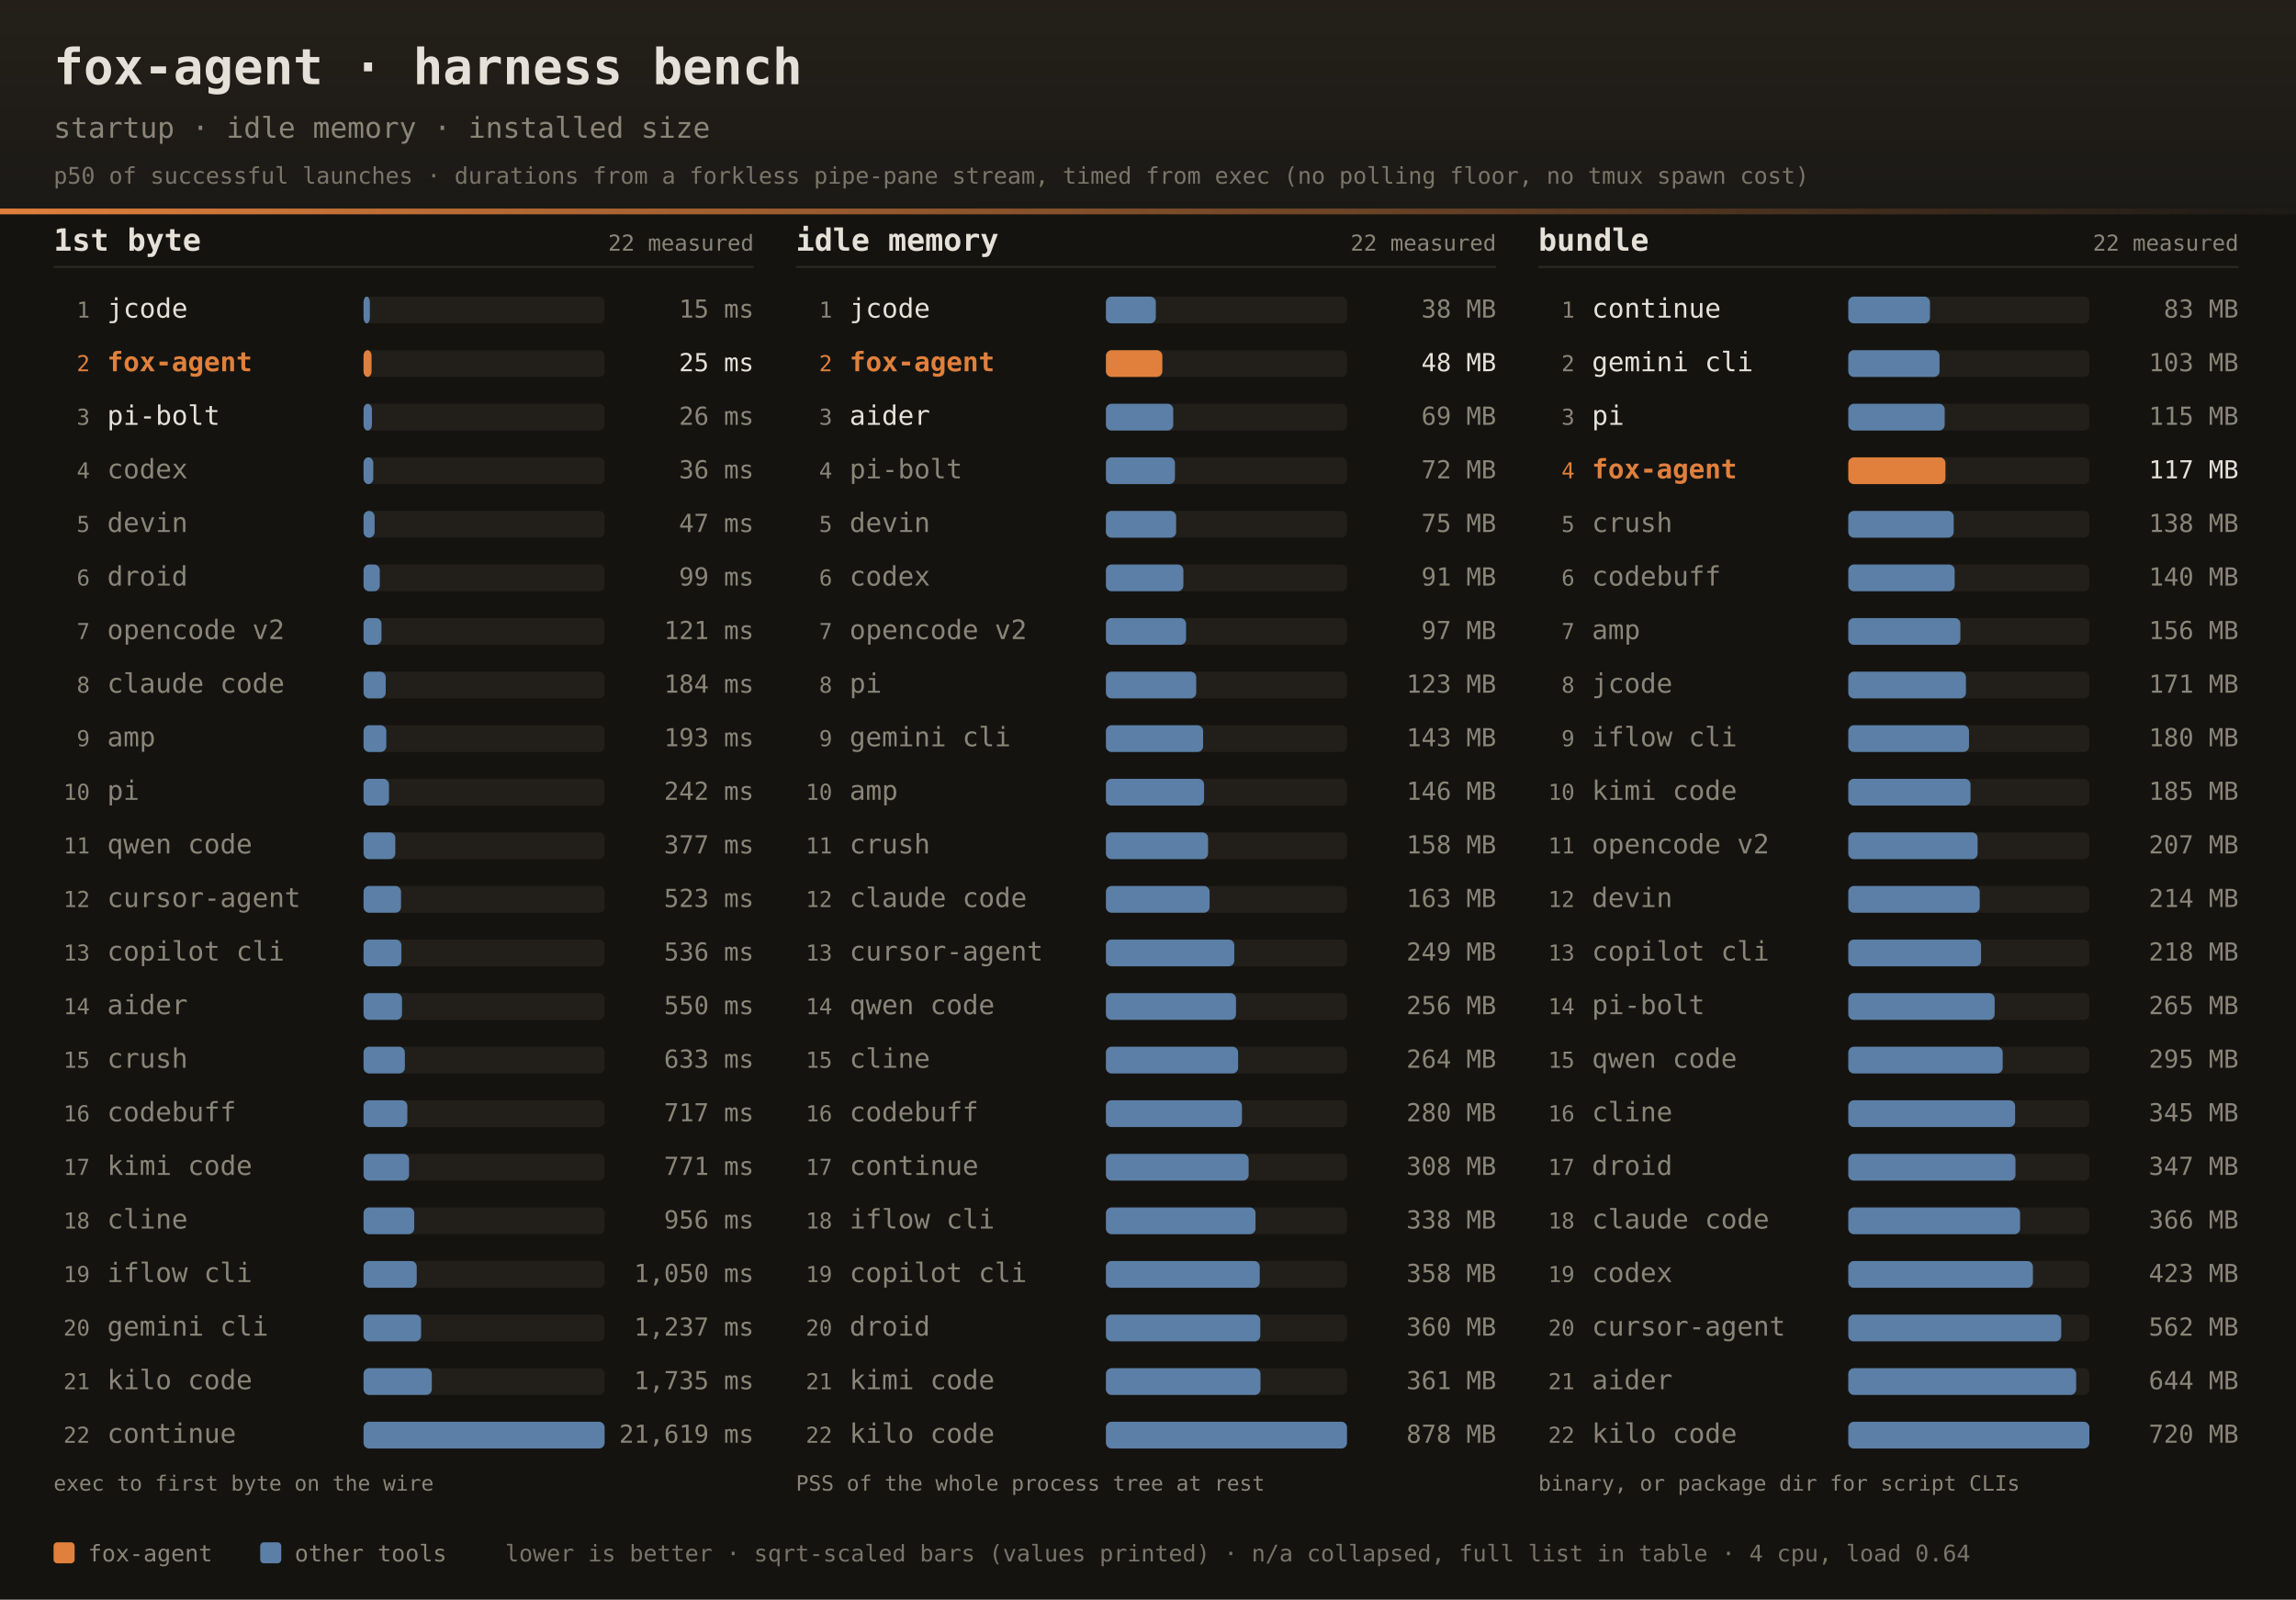
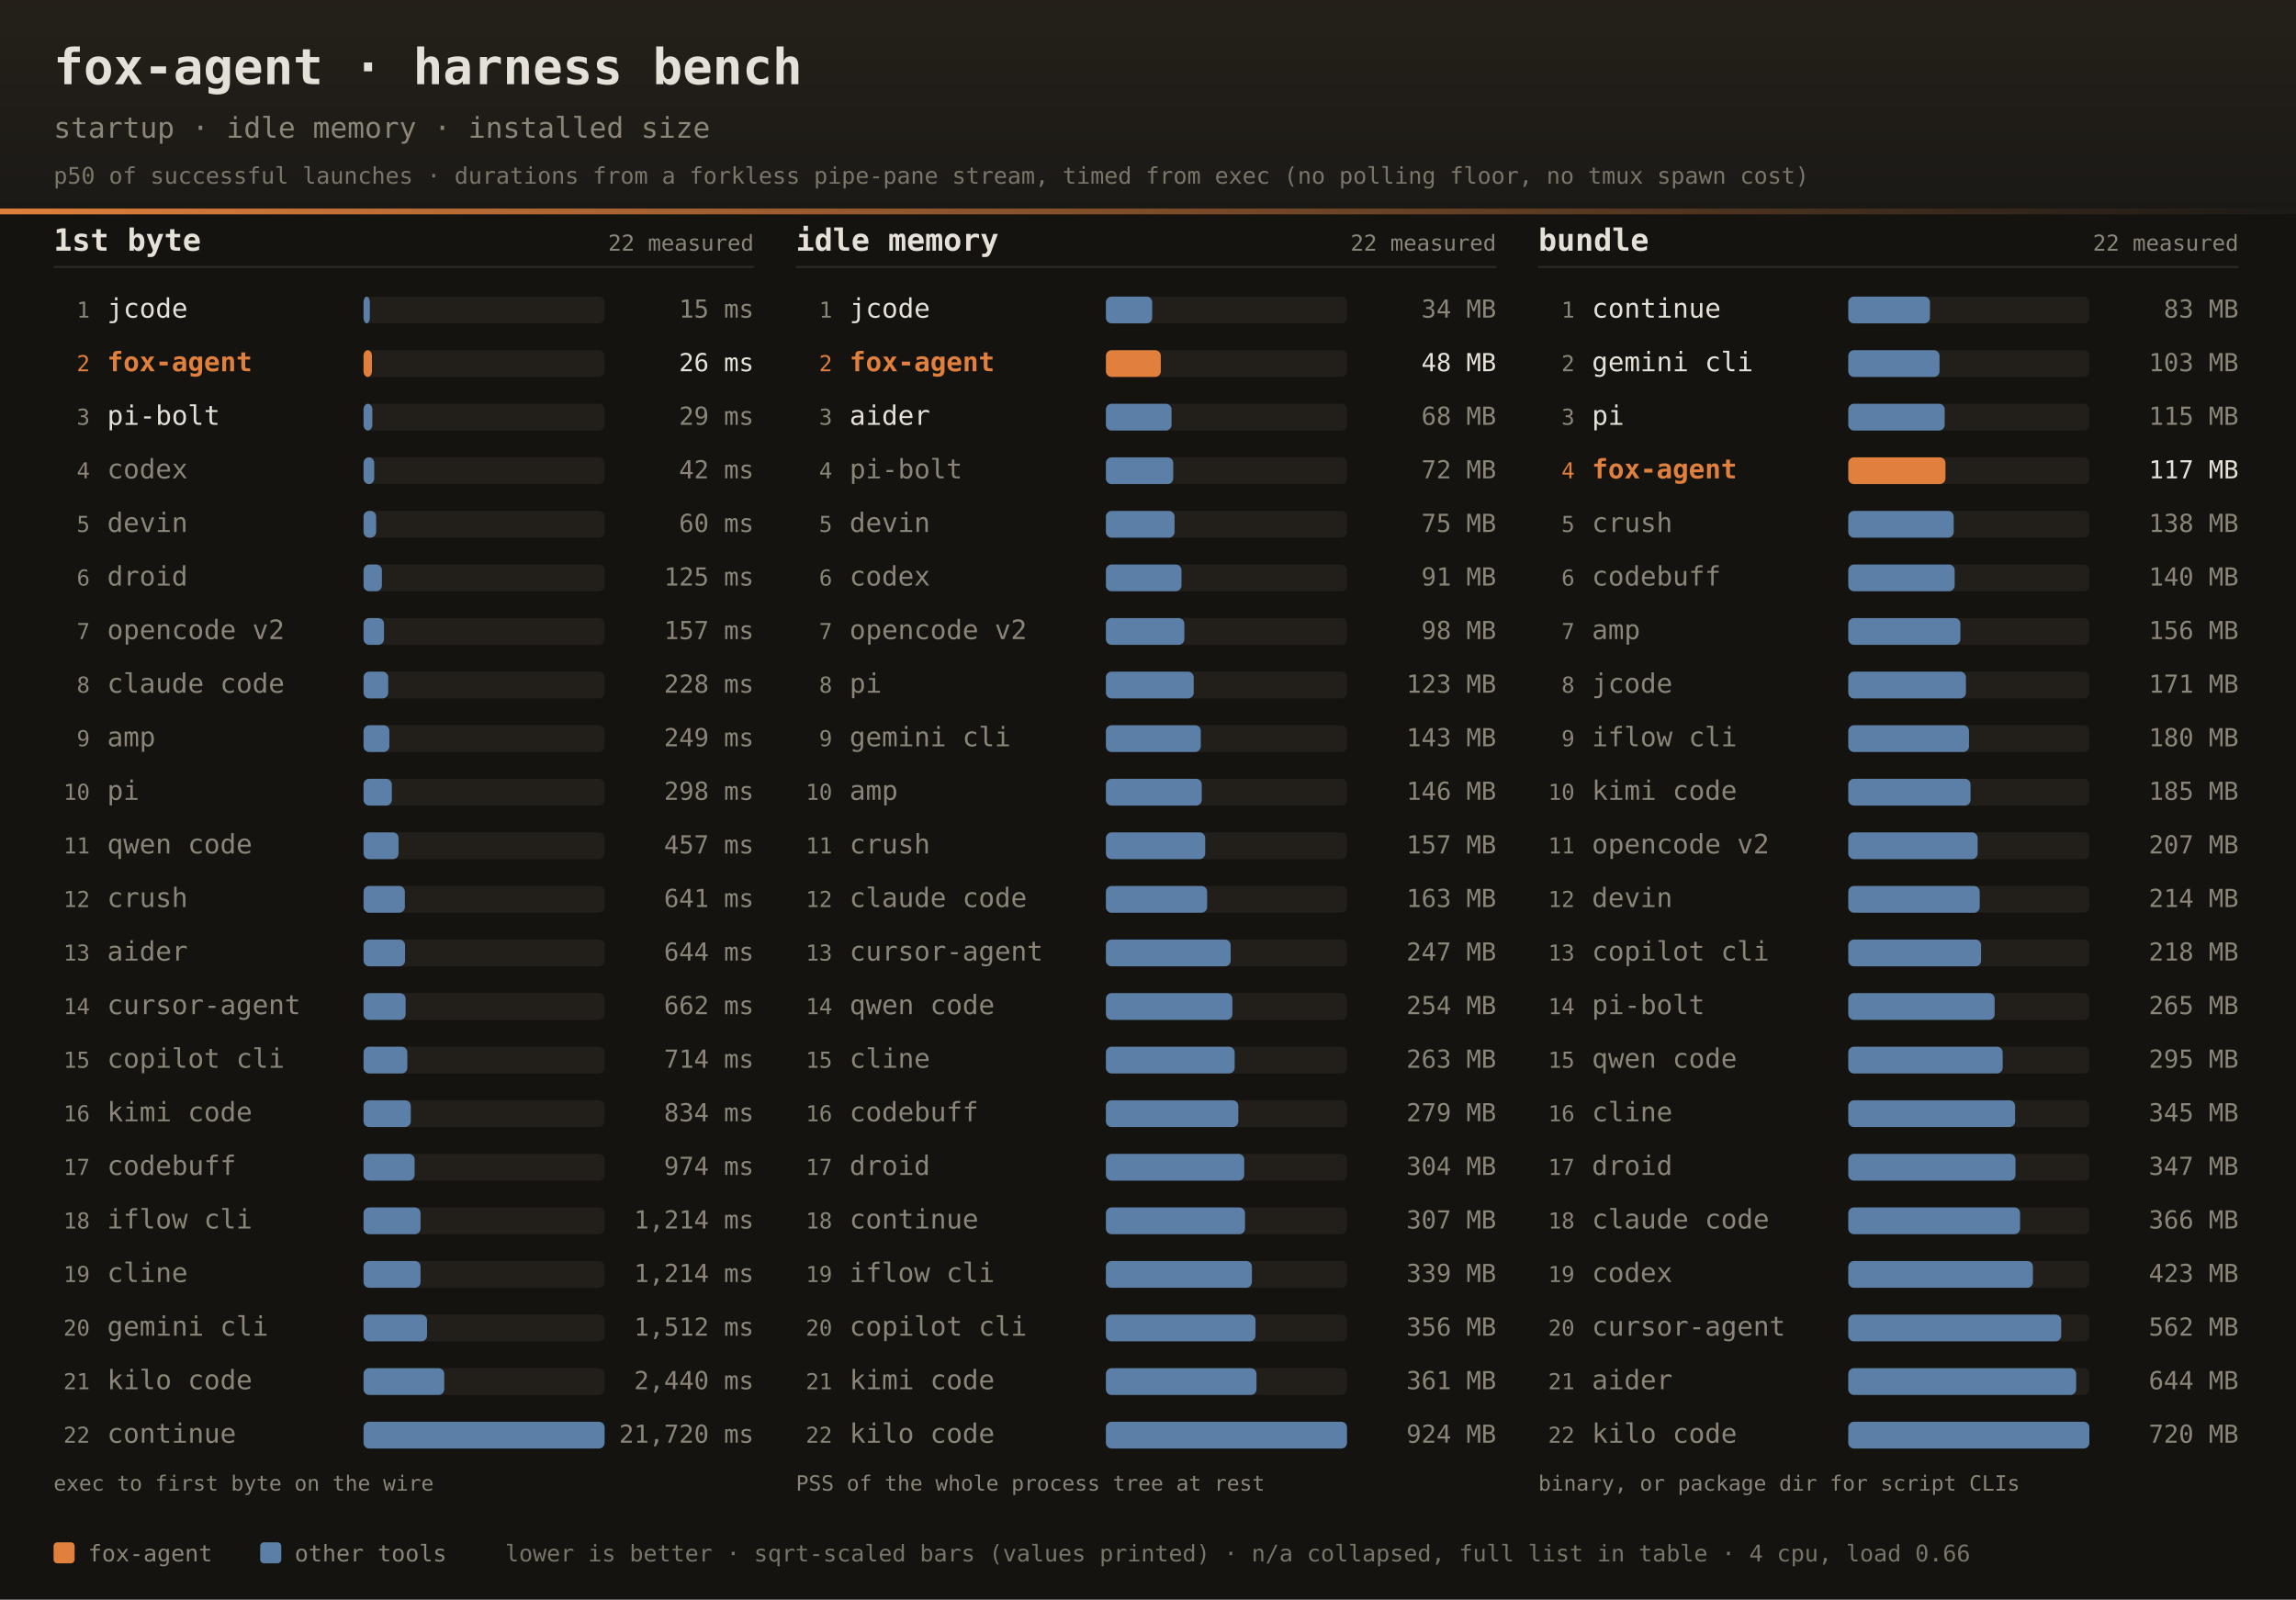
<svg xmlns="http://www.w3.org/2000/svg" width="1200" height="836" font-family="ui-monospace,SFMono-Regular,JetBrains Mono,Menlo,Consolas,monospace">
  <defs>
    <linearGradient id="dhdr" x1="0" y1="0" x2="0" y2="1">
      <stop offset="0" stop-color="#242019" />
      <stop offset="1" stop-color="#1b1916" />
    </linearGradient>
    <linearGradient id="drule" x1="0" y1="0" x2="1" y2="0">
      <stop offset="0" stop-color="#e0803c" />
      <stop offset="1" stop-color="#e0803c" stop-opacity="0" />
    </linearGradient>
  </defs>
  <rect width="1200" height="836" fill="#141310" />
  <rect width="1200" height="112" fill="url(#dhdr)" />
  <rect x="0" y="109" width="1200" height="3" fill="url(#drule)" />
  <text x="28" y="44" fill="#e6e1d8" font-size="26" font-weight="bold">fox-agent · harness bench</text>
  <text x="28" y="72" fill="#8a8578" font-size="15">startup · idle memory · installed size</text>
  <text x="28" y="96" fill="#8a8578" font-size="12" opacity="0.85">p50 of successful launches · durations from a forkless pipe-pane stream, timed from exec (no polling floor, no tmux spawn cost)</text>
  <text x="28" y="131" fill="#e6e1d8" font-size="16" font-weight="bold">1st byte</text>
  <text x="394" y="131" text-anchor="end" fill="#8a8578" font-size="11.5">22 measured</text>
  <rect x="28" y="139" width="366" height="1" fill="#2e2b25" />
  <text x="47" y="166.0" text-anchor="end" fill="#8a8578" font-size="11.5">1</text>
  <text x="56" y="166.0" fill="#e6e1d8" font-size="14">jcode</text>
  <rect x="190" y="155.0" width="126" height="14" rx="3" fill="#221f1a" />
  <rect x="190" y="155.0" width="3.3" height="14" rx="3" fill="#5b7fa6" />
  <text x="394" y="166.0" text-anchor="end" fill="#8a8578" font-size="13">15 ms</text>
  <text x="47" y="194.0" text-anchor="end" fill="#e0803c" font-size="11.5">2</text>
  <text x="56" y="194.0" fill="#e0803c" font-size="14" font-weight="bold">fox-agent</text>
  <rect x="190" y="183.0" width="126" height="14" rx="3" fill="#221f1a" />
-   <rect x="190" y="183.0" width="4.2" height="14" rx="3" fill="#e0803c" />
-   <text x="394" y="194.0" text-anchor="end" fill="#e6e1d8" font-size="13">25 ms</text>
+   <rect x="190" y="183.0" width="4.4" height="14" rx="3" fill="#e0803c" />
+   <text x="394" y="194.0" text-anchor="end" fill="#e6e1d8" font-size="13">26 ms</text>
  <text x="47" y="222.0" text-anchor="end" fill="#8a8578" font-size="11.5">3</text>
  <text x="56" y="222.0" fill="#e6e1d8" font-size="14">pi-bolt</text>
  <rect x="190" y="211.0" width="126" height="14" rx="3" fill="#221f1a" />
-   <rect x="190" y="211.0" width="4.4" height="14" rx="3" fill="#5b7fa6" />
-   <text x="394" y="222.0" text-anchor="end" fill="#8a8578" font-size="13">26 ms</text>
+   <rect x="190" y="211.0" width="4.6" height="14" rx="3" fill="#5b7fa6" />
+   <text x="394" y="222.0" text-anchor="end" fill="#8a8578" font-size="13">29 ms</text>
  <text x="47" y="250.0" text-anchor="end" fill="#8a8578" font-size="11.5">4</text>
  <text x="56" y="250.0" fill="#8a8578" font-size="14">codex</text>
  <rect x="190" y="239.0" width="126" height="14" rx="3" fill="#221f1a" />
-   <rect x="190" y="239.0" width="5.1" height="14" rx="3" fill="#5b7fa6" />
-   <text x="394" y="250.0" text-anchor="end" fill="#8a8578" font-size="13">36 ms</text>
+   <rect x="190" y="239.0" width="5.6" height="14" rx="3" fill="#5b7fa6" />
+   <text x="394" y="250.0" text-anchor="end" fill="#8a8578" font-size="13">42 ms</text>
  <text x="47" y="278.0" text-anchor="end" fill="#8a8578" font-size="11.5">5</text>
  <text x="56" y="278.0" fill="#8a8578" font-size="14">devin</text>
  <rect x="190" y="267.0" width="126" height="14" rx="3" fill="#221f1a" />
-   <rect x="190" y="267.0" width="5.8" height="14" rx="3" fill="#5b7fa6" />
-   <text x="394" y="278.0" text-anchor="end" fill="#8a8578" font-size="13">47 ms</text>
+   <rect x="190" y="267.0" width="6.6" height="14" rx="3" fill="#5b7fa6" />
+   <text x="394" y="278.0" text-anchor="end" fill="#8a8578" font-size="13">60 ms</text>
  <text x="47" y="306.0" text-anchor="end" fill="#8a8578" font-size="11.5">6</text>
  <text x="56" y="306.0" fill="#8a8578" font-size="14">droid</text>
  <rect x="190" y="295.0" width="126" height="14" rx="3" fill="#221f1a" />
-   <rect x="190" y="295.0" width="8.5" height="14" rx="3" fill="#5b7fa6" />
-   <text x="394" y="306.0" text-anchor="end" fill="#8a8578" font-size="13">99 ms</text>
+   <rect x="190" y="295.0" width="9.6" height="14" rx="3" fill="#5b7fa6" />
+   <text x="394" y="306.0" text-anchor="end" fill="#8a8578" font-size="13">125 ms</text>
  <text x="47" y="334.0" text-anchor="end" fill="#8a8578" font-size="11.5">7</text>
  <text x="56" y="334.0" fill="#8a8578" font-size="14">opencode v2</text>
  <rect x="190" y="323.0" width="126" height="14" rx="3" fill="#221f1a" />
-   <rect x="190" y="323.0" width="9.4" height="14" rx="3" fill="#5b7fa6" />
-   <text x="394" y="334.0" text-anchor="end" fill="#8a8578" font-size="13">121 ms</text>
+   <rect x="190" y="323.0" width="10.7" height="14" rx="3" fill="#5b7fa6" />
+   <text x="394" y="334.0" text-anchor="end" fill="#8a8578" font-size="13">157 ms</text>
  <text x="47" y="362.0" text-anchor="end" fill="#8a8578" font-size="11.5">8</text>
  <text x="56" y="362.0" fill="#8a8578" font-size="14">claude code</text>
  <rect x="190" y="351.0" width="126" height="14" rx="3" fill="#221f1a" />
-   <rect x="190" y="351.0" width="11.6" height="14" rx="3" fill="#5b7fa6" />
-   <text x="394" y="362.0" text-anchor="end" fill="#8a8578" font-size="13">184 ms</text>
+   <rect x="190" y="351.0" width="12.9" height="14" rx="3" fill="#5b7fa6" />
+   <text x="394" y="362.0" text-anchor="end" fill="#8a8578" font-size="13">228 ms</text>
  <text x="47" y="390.0" text-anchor="end" fill="#8a8578" font-size="11.5">9</text>
  <text x="56" y="390.0" fill="#8a8578" font-size="14">amp</text>
  <rect x="190" y="379.0" width="126" height="14" rx="3" fill="#221f1a" />
-   <rect x="190" y="379.0" width="11.9" height="14" rx="3" fill="#5b7fa6" />
-   <text x="394" y="390.0" text-anchor="end" fill="#8a8578" font-size="13">193 ms</text>
+   <rect x="190" y="379.0" width="13.5" height="14" rx="3" fill="#5b7fa6" />
+   <text x="394" y="390.0" text-anchor="end" fill="#8a8578" font-size="13">249 ms</text>
  <text x="47" y="418.0" text-anchor="end" fill="#8a8578" font-size="11.5">10</text>
  <text x="56" y="418.0" fill="#8a8578" font-size="14">pi</text>
  <rect x="190" y="407.0" width="126" height="14" rx="3" fill="#221f1a" />
-   <rect x="190" y="407.0" width="13.3" height="14" rx="3" fill="#5b7fa6" />
-   <text x="394" y="418.0" text-anchor="end" fill="#8a8578" font-size="13">242 ms</text>
+   <rect x="190" y="407.0" width="14.8" height="14" rx="3" fill="#5b7fa6" />
+   <text x="394" y="418.0" text-anchor="end" fill="#8a8578" font-size="13">298 ms</text>
  <text x="47" y="446.0" text-anchor="end" fill="#8a8578" font-size="11.5">11</text>
  <text x="56" y="446.0" fill="#8a8578" font-size="14">qwen code</text>
  <rect x="190" y="435.0" width="126" height="14" rx="3" fill="#221f1a" />
-   <rect x="190" y="435.0" width="16.6" height="14" rx="3" fill="#5b7fa6" />
-   <text x="394" y="446.0" text-anchor="end" fill="#8a8578" font-size="13">377 ms</text>
+   <rect x="190" y="435.0" width="18.3" height="14" rx="3" fill="#5b7fa6" />
+   <text x="394" y="446.0" text-anchor="end" fill="#8a8578" font-size="13">457 ms</text>
  <text x="47" y="474.0" text-anchor="end" fill="#8a8578" font-size="11.5">12</text>
-   <text x="56" y="474.0" fill="#8a8578" font-size="14">cursor-agent</text>
+   <text x="56" y="474.0" fill="#8a8578" font-size="14">crush</text>
  <rect x="190" y="463.0" width="126" height="14" rx="3" fill="#221f1a" />
-   <rect x="190" y="463.0" width="19.6" height="14" rx="3" fill="#5b7fa6" />
-   <text x="394" y="474.0" text-anchor="end" fill="#8a8578" font-size="13">523 ms</text>
+   <rect x="190" y="463.0" width="21.6" height="14" rx="3" fill="#5b7fa6" />
+   <text x="394" y="474.0" text-anchor="end" fill="#8a8578" font-size="13">641 ms</text>
  <text x="47" y="502.0" text-anchor="end" fill="#8a8578" font-size="11.5">13</text>
-   <text x="56" y="502.0" fill="#8a8578" font-size="14">copilot cli</text>
+   <text x="56" y="502.0" fill="#8a8578" font-size="14">aider</text>
  <rect x="190" y="491.0" width="126" height="14" rx="3" fill="#221f1a" />
-   <rect x="190" y="491.0" width="19.8" height="14" rx="3" fill="#5b7fa6" />
-   <text x="394" y="502.0" text-anchor="end" fill="#8a8578" font-size="13">536 ms</text>
+   <rect x="190" y="491.0" width="21.7" height="14" rx="3" fill="#5b7fa6" />
+   <text x="394" y="502.0" text-anchor="end" fill="#8a8578" font-size="13">644 ms</text>
  <text x="47" y="530.0" text-anchor="end" fill="#8a8578" font-size="11.5">14</text>
-   <text x="56" y="530.0" fill="#8a8578" font-size="14">aider</text>
+   <text x="56" y="530.0" fill="#8a8578" font-size="14">cursor-agent</text>
  <rect x="190" y="519.0" width="126" height="14" rx="3" fill="#221f1a" />
-   <rect x="190" y="519.0" width="20.1" height="14" rx="3" fill="#5b7fa6" />
-   <text x="394" y="530.0" text-anchor="end" fill="#8a8578" font-size="13">550 ms</text>
+   <rect x="190" y="519.0" width="22.0" height="14" rx="3" fill="#5b7fa6" />
+   <text x="394" y="530.0" text-anchor="end" fill="#8a8578" font-size="13">662 ms</text>
  <text x="47" y="558.0" text-anchor="end" fill="#8a8578" font-size="11.5">15</text>
-   <text x="56" y="558.0" fill="#8a8578" font-size="14">crush</text>
+   <text x="56" y="558.0" fill="#8a8578" font-size="14">copilot cli</text>
  <rect x="190" y="547.0" width="126" height="14" rx="3" fill="#221f1a" />
-   <rect x="190" y="547.0" width="21.6" height="14" rx="3" fill="#5b7fa6" />
-   <text x="394" y="558.0" text-anchor="end" fill="#8a8578" font-size="13">633 ms</text>
+   <rect x="190" y="547.0" width="22.9" height="14" rx="3" fill="#5b7fa6" />
+   <text x="394" y="558.0" text-anchor="end" fill="#8a8578" font-size="13">714 ms</text>
  <text x="47" y="586.0" text-anchor="end" fill="#8a8578" font-size="11.5">16</text>
-   <text x="56" y="586.0" fill="#8a8578" font-size="14">codebuff</text>
+   <text x="56" y="586.0" fill="#8a8578" font-size="14">kimi code</text>
  <rect x="190" y="575.0" width="126" height="14" rx="3" fill="#221f1a" />
-   <rect x="190" y="575.0" width="22.9" height="14" rx="3" fill="#5b7fa6" />
-   <text x="394" y="586.0" text-anchor="end" fill="#8a8578" font-size="13">717 ms</text>
+   <rect x="190" y="575.0" width="24.7" height="14" rx="3" fill="#5b7fa6" />
+   <text x="394" y="586.0" text-anchor="end" fill="#8a8578" font-size="13">834 ms</text>
  <text x="47" y="614.0" text-anchor="end" fill="#8a8578" font-size="11.5">17</text>
-   <text x="56" y="614.0" fill="#8a8578" font-size="14">kimi code</text>
+   <text x="56" y="614.0" fill="#8a8578" font-size="14">codebuff</text>
  <rect x="190" y="603.0" width="126" height="14" rx="3" fill="#221f1a" />
-   <rect x="190" y="603.0" width="23.8" height="14" rx="3" fill="#5b7fa6" />
-   <text x="394" y="614.0" text-anchor="end" fill="#8a8578" font-size="13">771 ms</text>
+   <rect x="190" y="603.0" width="26.7" height="14" rx="3" fill="#5b7fa6" />
+   <text x="394" y="614.0" text-anchor="end" fill="#8a8578" font-size="13">974 ms</text>
  <text x="47" y="642.0" text-anchor="end" fill="#8a8578" font-size="11.5">18</text>
-   <text x="56" y="642.0" fill="#8a8578" font-size="14">cline</text>
+   <text x="56" y="642.0" fill="#8a8578" font-size="14">iflow cli</text>
  <rect x="190" y="631.0" width="126" height="14" rx="3" fill="#221f1a" />
-   <rect x="190" y="631.0" width="26.5" height="14" rx="3" fill="#5b7fa6" />
-   <text x="394" y="642.0" text-anchor="end" fill="#8a8578" font-size="13">956 ms</text>
+   <rect x="190" y="631.0" width="29.8" height="14" rx="3" fill="#5b7fa6" />
+   <text x="394" y="642.0" text-anchor="end" fill="#8a8578" font-size="13">1,214 ms</text>
  <text x="47" y="670.0" text-anchor="end" fill="#8a8578" font-size="11.5">19</text>
-   <text x="56" y="670.0" fill="#8a8578" font-size="14">iflow cli</text>
+   <text x="56" y="670.0" fill="#8a8578" font-size="14">cline</text>
  <rect x="190" y="659.0" width="126" height="14" rx="3" fill="#221f1a" />
-   <rect x="190" y="659.0" width="27.8" height="14" rx="3" fill="#5b7fa6" />
-   <text x="394" y="670.0" text-anchor="end" fill="#8a8578" font-size="13">1,050 ms</text>
+   <rect x="190" y="659.0" width="29.8" height="14" rx="3" fill="#5b7fa6" />
+   <text x="394" y="670.0" text-anchor="end" fill="#8a8578" font-size="13">1,214 ms</text>
  <text x="47" y="698.0" text-anchor="end" fill="#8a8578" font-size="11.5">20</text>
  <text x="56" y="698.0" fill="#8a8578" font-size="14">gemini cli</text>
  <rect x="190" y="687.0" width="126" height="14" rx="3" fill="#221f1a" />
-   <rect x="190" y="687.0" width="30.1" height="14" rx="3" fill="#5b7fa6" />
-   <text x="394" y="698.0" text-anchor="end" fill="#8a8578" font-size="13">1,237 ms</text>
+   <rect x="190" y="687.0" width="33.2" height="14" rx="3" fill="#5b7fa6" />
+   <text x="394" y="698.0" text-anchor="end" fill="#8a8578" font-size="13">1,512 ms</text>
  <text x="47" y="726.0" text-anchor="end" fill="#8a8578" font-size="11.5">21</text>
  <text x="56" y="726.0" fill="#8a8578" font-size="14">kilo code</text>
  <rect x="190" y="715.0" width="126" height="14" rx="3" fill="#221f1a" />
-   <rect x="190" y="715.0" width="35.7" height="14" rx="3" fill="#5b7fa6" />
-   <text x="394" y="726.0" text-anchor="end" fill="#8a8578" font-size="13">1,735 ms</text>
+   <rect x="190" y="715.0" width="42.2" height="14" rx="3" fill="#5b7fa6" />
+   <text x="394" y="726.0" text-anchor="end" fill="#8a8578" font-size="13">2,440 ms</text>
  <text x="47" y="754.0" text-anchor="end" fill="#8a8578" font-size="11.5">22</text>
  <text x="56" y="754.0" fill="#8a8578" font-size="14">continue</text>
  <rect x="190" y="743.0" width="126" height="14" rx="3" fill="#221f1a" />
  <rect x="190" y="743.0" width="126.0" height="14" rx="3" fill="#5b7fa6" />
-   <text x="394" y="754.0" text-anchor="end" fill="#8a8578" font-size="13">21,619 ms</text>
+   <text x="394" y="754.0" text-anchor="end" fill="#8a8578" font-size="13">21,720 ms</text>
  <text x="28" y="779" fill="#8a8578" font-size="11">exec to first byte on the wire</text>
  <text x="416" y="131" fill="#e6e1d8" font-size="16" font-weight="bold">idle memory</text>
  <text x="782" y="131" text-anchor="end" fill="#8a8578" font-size="11.5">22 measured</text>
  <rect x="416" y="139" width="366" height="1" fill="#2e2b25" />
  <text x="435" y="166.0" text-anchor="end" fill="#8a8578" font-size="11.5">1</text>
  <text x="444" y="166.0" fill="#e6e1d8" font-size="14">jcode</text>
  <rect x="578" y="155.0" width="126" height="14" rx="3" fill="#221f1a" />
-   <rect x="578" y="155.0" width="26.1" height="14" rx="3" fill="#5b7fa6" />
-   <text x="782" y="166.0" text-anchor="end" fill="#8a8578" font-size="13">38 MB</text>
+   <rect x="578" y="155.0" width="24.2" height="14" rx="3" fill="#5b7fa6" />
+   <text x="782" y="166.0" text-anchor="end" fill="#8a8578" font-size="13">34 MB</text>
  <text x="435" y="194.0" text-anchor="end" fill="#e0803c" font-size="11.5">2</text>
  <text x="444" y="194.0" fill="#e0803c" font-size="14" font-weight="bold">fox-agent</text>
  <rect x="578" y="183.0" width="126" height="14" rx="3" fill="#221f1a" />
-   <rect x="578" y="183.0" width="29.5" height="14" rx="3" fill="#e0803c" />
+   <rect x="578" y="183.0" width="28.7" height="14" rx="3" fill="#e0803c" />
  <text x="782" y="194.0" text-anchor="end" fill="#e6e1d8" font-size="13">48 MB</text>
  <text x="435" y="222.0" text-anchor="end" fill="#8a8578" font-size="11.5">3</text>
  <text x="444" y="222.0" fill="#e6e1d8" font-size="14">aider</text>
  <rect x="578" y="211.0" width="126" height="14" rx="3" fill="#221f1a" />
-   <rect x="578" y="211.0" width="35.2" height="14" rx="3" fill="#5b7fa6" />
-   <text x="782" y="222.0" text-anchor="end" fill="#8a8578" font-size="13">69 MB</text>
+   <rect x="578" y="211.0" width="34.3" height="14" rx="3" fill="#5b7fa6" />
+   <text x="782" y="222.0" text-anchor="end" fill="#8a8578" font-size="13">68 MB</text>
  <text x="435" y="250.0" text-anchor="end" fill="#8a8578" font-size="11.5">4</text>
  <text x="444" y="250.0" fill="#8a8578" font-size="14">pi-bolt</text>
  <rect x="578" y="239.0" width="126" height="14" rx="3" fill="#221f1a" />
-   <rect x="578" y="239.0" width="36.1" height="14" rx="3" fill="#5b7fa6" />
+   <rect x="578" y="239.0" width="35.2" height="14" rx="3" fill="#5b7fa6" />
  <text x="782" y="250.0" text-anchor="end" fill="#8a8578" font-size="13">72 MB</text>
  <text x="435" y="278.0" text-anchor="end" fill="#8a8578" font-size="11.5">5</text>
  <text x="444" y="278.0" fill="#8a8578" font-size="14">devin</text>
  <rect x="578" y="267.0" width="126" height="14" rx="3" fill="#221f1a" />
-   <rect x="578" y="267.0" width="36.7" height="14" rx="3" fill="#5b7fa6" />
+   <rect x="578" y="267.0" width="35.9" height="14" rx="3" fill="#5b7fa6" />
  <text x="782" y="278.0" text-anchor="end" fill="#8a8578" font-size="13">75 MB</text>
  <text x="435" y="306.0" text-anchor="end" fill="#8a8578" font-size="11.5">6</text>
  <text x="444" y="306.0" fill="#8a8578" font-size="14">codex</text>
  <rect x="578" y="295.0" width="126" height="14" rx="3" fill="#221f1a" />
-   <rect x="578" y="295.0" width="40.5" height="14" rx="3" fill="#5b7fa6" />
+   <rect x="578" y="295.0" width="39.5" height="14" rx="3" fill="#5b7fa6" />
  <text x="782" y="306.0" text-anchor="end" fill="#8a8578" font-size="13">91 MB</text>
  <text x="435" y="334.0" text-anchor="end" fill="#8a8578" font-size="11.5">7</text>
  <text x="444" y="334.0" fill="#8a8578" font-size="14">opencode v2</text>
  <rect x="578" y="323.0" width="126" height="14" rx="3" fill="#221f1a" />
-   <rect x="578" y="323.0" width="41.9" height="14" rx="3" fill="#5b7fa6" />
-   <text x="782" y="334.0" text-anchor="end" fill="#8a8578" font-size="13">97 MB</text>
+   <rect x="578" y="323.0" width="41.0" height="14" rx="3" fill="#5b7fa6" />
+   <text x="782" y="334.0" text-anchor="end" fill="#8a8578" font-size="13">98 MB</text>
  <text x="435" y="362.0" text-anchor="end" fill="#8a8578" font-size="11.5">8</text>
  <text x="444" y="362.0" fill="#8a8578" font-size="14">pi</text>
  <rect x="578" y="351.0" width="126" height="14" rx="3" fill="#221f1a" />
-   <rect x="578" y="351.0" width="47.2" height="14" rx="3" fill="#5b7fa6" />
+   <rect x="578" y="351.0" width="45.9" height="14" rx="3" fill="#5b7fa6" />
  <text x="782" y="362.0" text-anchor="end" fill="#8a8578" font-size="13">123 MB</text>
  <text x="435" y="390.0" text-anchor="end" fill="#8a8578" font-size="11.5">9</text>
  <text x="444" y="390.0" fill="#8a8578" font-size="14">gemini cli</text>
  <rect x="578" y="379.0" width="126" height="14" rx="3" fill="#221f1a" />
-   <rect x="578" y="379.0" width="50.8" height="14" rx="3" fill="#5b7fa6" />
+   <rect x="578" y="379.0" width="49.6" height="14" rx="3" fill="#5b7fa6" />
  <text x="782" y="390.0" text-anchor="end" fill="#8a8578" font-size="13">143 MB</text>
  <text x="435" y="418.0" text-anchor="end" fill="#8a8578" font-size="11.5">10</text>
  <text x="444" y="418.0" fill="#8a8578" font-size="14">amp</text>
  <rect x="578" y="407.0" width="126" height="14" rx="3" fill="#221f1a" />
-   <rect x="578" y="407.0" width="51.3" height="14" rx="3" fill="#5b7fa6" />
+   <rect x="578" y="407.0" width="50.1" height="14" rx="3" fill="#5b7fa6" />
  <text x="782" y="418.0" text-anchor="end" fill="#8a8578" font-size="13">146 MB</text>
  <text x="435" y="446.0" text-anchor="end" fill="#8a8578" font-size="11.5">11</text>
  <text x="444" y="446.0" fill="#8a8578" font-size="14">crush</text>
  <rect x="578" y="435.0" width="126" height="14" rx="3" fill="#221f1a" />
-   <rect x="578" y="435.0" width="53.4" height="14" rx="3" fill="#5b7fa6" />
-   <text x="782" y="446.0" text-anchor="end" fill="#8a8578" font-size="13">158 MB</text>
+   <rect x="578" y="435.0" width="51.9" height="14" rx="3" fill="#5b7fa6" />
+   <text x="782" y="446.0" text-anchor="end" fill="#8a8578" font-size="13">157 MB</text>
  <text x="435" y="474.0" text-anchor="end" fill="#8a8578" font-size="11.5">12</text>
  <text x="444" y="474.0" fill="#8a8578" font-size="14">claude code</text>
  <rect x="578" y="463.0" width="126" height="14" rx="3" fill="#221f1a" />
-   <rect x="578" y="463.0" width="54.2" height="14" rx="3" fill="#5b7fa6" />
+   <rect x="578" y="463.0" width="52.9" height="14" rx="3" fill="#5b7fa6" />
  <text x="782" y="474.0" text-anchor="end" fill="#8a8578" font-size="13">163 MB</text>
  <text x="435" y="502.0" text-anchor="end" fill="#8a8578" font-size="11.5">13</text>
  <text x="444" y="502.0" fill="#8a8578" font-size="14">cursor-agent</text>
  <rect x="578" y="491.0" width="126" height="14" rx="3" fill="#221f1a" />
-   <rect x="578" y="491.0" width="67.1" height="14" rx="3" fill="#5b7fa6" />
-   <text x="782" y="502.0" text-anchor="end" fill="#8a8578" font-size="13">249 MB</text>
+   <rect x="578" y="491.0" width="65.2" height="14" rx="3" fill="#5b7fa6" />
+   <text x="782" y="502.0" text-anchor="end" fill="#8a8578" font-size="13">247 MB</text>
  <text x="435" y="530.0" text-anchor="end" fill="#8a8578" font-size="11.5">14</text>
  <text x="444" y="530.0" fill="#8a8578" font-size="14">qwen code</text>
  <rect x="578" y="519.0" width="126" height="14" rx="3" fill="#221f1a" />
-   <rect x="578" y="519.0" width="68.0" height="14" rx="3" fill="#5b7fa6" />
-   <text x="782" y="530.0" text-anchor="end" fill="#8a8578" font-size="13">256 MB</text>
+   <rect x="578" y="519.0" width="66.1" height="14" rx="3" fill="#5b7fa6" />
+   <text x="782" y="530.0" text-anchor="end" fill="#8a8578" font-size="13">254 MB</text>
  <text x="435" y="558.0" text-anchor="end" fill="#8a8578" font-size="11.5">15</text>
  <text x="444" y="558.0" fill="#8a8578" font-size="14">cline</text>
  <rect x="578" y="547.0" width="126" height="14" rx="3" fill="#221f1a" />
-   <rect x="578" y="547.0" width="69.1" height="14" rx="3" fill="#5b7fa6" />
-   <text x="782" y="558.0" text-anchor="end" fill="#8a8578" font-size="13">264 MB</text>
+   <rect x="578" y="547.0" width="67.3" height="14" rx="3" fill="#5b7fa6" />
+   <text x="782" y="558.0" text-anchor="end" fill="#8a8578" font-size="13">263 MB</text>
  <text x="435" y="586.0" text-anchor="end" fill="#8a8578" font-size="11.5">16</text>
  <text x="444" y="586.0" fill="#8a8578" font-size="14">codebuff</text>
  <rect x="578" y="575.0" width="126" height="14" rx="3" fill="#221f1a" />
-   <rect x="578" y="575.0" width="71.1" height="14" rx="3" fill="#5b7fa6" />
-   <text x="782" y="586.0" text-anchor="end" fill="#8a8578" font-size="13">280 MB</text>
+   <rect x="578" y="575.0" width="69.2" height="14" rx="3" fill="#5b7fa6" />
+   <text x="782" y="586.0" text-anchor="end" fill="#8a8578" font-size="13">279 MB</text>
  <text x="435" y="614.0" text-anchor="end" fill="#8a8578" font-size="11.5">17</text>
-   <text x="444" y="614.0" fill="#8a8578" font-size="14">continue</text>
+   <text x="444" y="614.0" fill="#8a8578" font-size="14">droid</text>
  <rect x="578" y="603.0" width="126" height="14" rx="3" fill="#221f1a" />
-   <rect x="578" y="603.0" width="74.6" height="14" rx="3" fill="#5b7fa6" />
-   <text x="782" y="614.0" text-anchor="end" fill="#8a8578" font-size="13">308 MB</text>
+   <rect x="578" y="603.0" width="72.3" height="14" rx="3" fill="#5b7fa6" />
+   <text x="782" y="614.0" text-anchor="end" fill="#8a8578" font-size="13">304 MB</text>
  <text x="435" y="642.0" text-anchor="end" fill="#8a8578" font-size="11.5">18</text>
-   <text x="444" y="642.0" fill="#8a8578" font-size="14">iflow cli</text>
+   <text x="444" y="642.0" fill="#8a8578" font-size="14">continue</text>
  <rect x="578" y="631.0" width="126" height="14" rx="3" fill="#221f1a" />
-   <rect x="578" y="631.0" width="78.2" height="14" rx="3" fill="#5b7fa6" />
-   <text x="782" y="642.0" text-anchor="end" fill="#8a8578" font-size="13">338 MB</text>
+   <rect x="578" y="631.0" width="72.7" height="14" rx="3" fill="#5b7fa6" />
+   <text x="782" y="642.0" text-anchor="end" fill="#8a8578" font-size="13">307 MB</text>
  <text x="435" y="670.0" text-anchor="end" fill="#8a8578" font-size="11.5">19</text>
-   <text x="444" y="670.0" fill="#8a8578" font-size="14">copilot cli</text>
+   <text x="444" y="670.0" fill="#8a8578" font-size="14">iflow cli</text>
  <rect x="578" y="659.0" width="126" height="14" rx="3" fill="#221f1a" />
-   <rect x="578" y="659.0" width="80.4" height="14" rx="3" fill="#5b7fa6" />
-   <text x="782" y="670.0" text-anchor="end" fill="#8a8578" font-size="13">358 MB</text>
+   <rect x="578" y="659.0" width="76.3" height="14" rx="3" fill="#5b7fa6" />
+   <text x="782" y="670.0" text-anchor="end" fill="#8a8578" font-size="13">339 MB</text>
  <text x="435" y="698.0" text-anchor="end" fill="#8a8578" font-size="11.5">20</text>
-   <text x="444" y="698.0" fill="#8a8578" font-size="14">droid</text>
+   <text x="444" y="698.0" fill="#8a8578" font-size="14">copilot cli</text>
  <rect x="578" y="687.0" width="126" height="14" rx="3" fill="#221f1a" />
-   <rect x="578" y="687.0" width="80.7" height="14" rx="3" fill="#5b7fa6" />
-   <text x="782" y="698.0" text-anchor="end" fill="#8a8578" font-size="13">360 MB</text>
+   <rect x="578" y="687.0" width="78.2" height="14" rx="3" fill="#5b7fa6" />
+   <text x="782" y="698.0" text-anchor="end" fill="#8a8578" font-size="13">356 MB</text>
  <text x="435" y="726.0" text-anchor="end" fill="#8a8578" font-size="11.5">21</text>
  <text x="444" y="726.0" fill="#8a8578" font-size="14">kimi code</text>
  <rect x="578" y="715.0" width="126" height="14" rx="3" fill="#221f1a" />
-   <rect x="578" y="715.0" width="80.8" height="14" rx="3" fill="#5b7fa6" />
+   <rect x="578" y="715.0" width="78.7" height="14" rx="3" fill="#5b7fa6" />
  <text x="782" y="726.0" text-anchor="end" fill="#8a8578" font-size="13">361 MB</text>
  <text x="435" y="754.0" text-anchor="end" fill="#8a8578" font-size="11.5">22</text>
  <text x="444" y="754.0" fill="#8a8578" font-size="14">kilo code</text>
  <rect x="578" y="743.0" width="126" height="14" rx="3" fill="#221f1a" />
  <rect x="578" y="743.0" width="126.0" height="14" rx="3" fill="#5b7fa6" />
-   <text x="782" y="754.0" text-anchor="end" fill="#8a8578" font-size="13">878 MB</text>
+   <text x="782" y="754.0" text-anchor="end" fill="#8a8578" font-size="13">924 MB</text>
  <text x="416" y="779" fill="#8a8578" font-size="11">PSS of the whole process tree at rest</text>
  <text x="804" y="131" fill="#e6e1d8" font-size="16" font-weight="bold">bundle</text>
  <text x="1170" y="131" text-anchor="end" fill="#8a8578" font-size="11.5">22 measured</text>
  <rect x="804" y="139" width="366" height="1" fill="#2e2b25" />
  <text x="823" y="166.0" text-anchor="end" fill="#8a8578" font-size="11.5">1</text>
  <text x="832" y="166.0" fill="#e6e1d8" font-size="14">continue</text>
  <rect x="966" y="155.0" width="126" height="14" rx="3" fill="#221f1a" />
  <rect x="966" y="155.0" width="42.7" height="14" rx="3" fill="#5b7fa6" />
  <text x="1170" y="166.0" text-anchor="end" fill="#8a8578" font-size="13">83 MB</text>
  <text x="823" y="194.0" text-anchor="end" fill="#8a8578" font-size="11.5">2</text>
  <text x="832" y="194.0" fill="#e6e1d8" font-size="14">gemini cli</text>
  <rect x="966" y="183.0" width="126" height="14" rx="3" fill="#221f1a" />
  <rect x="966" y="183.0" width="47.7" height="14" rx="3" fill="#5b7fa6" />
  <text x="1170" y="194.0" text-anchor="end" fill="#8a8578" font-size="13">103 MB</text>
  <text x="823" y="222.0" text-anchor="end" fill="#8a8578" font-size="11.5">3</text>
  <text x="832" y="222.0" fill="#e6e1d8" font-size="14">pi</text>
  <rect x="966" y="211.0" width="126" height="14" rx="3" fill="#221f1a" />
  <rect x="966" y="211.0" width="50.4" height="14" rx="3" fill="#5b7fa6" />
  <text x="1170" y="222.0" text-anchor="end" fill="#8a8578" font-size="13">115 MB</text>
  <text x="823" y="250.0" text-anchor="end" fill="#e0803c" font-size="11.5">4</text>
  <text x="832" y="250.0" fill="#e0803c" font-size="14" font-weight="bold">fox-agent</text>
  <rect x="966" y="239.0" width="126" height="14" rx="3" fill="#221f1a" />
  <rect x="966" y="239.0" width="50.8" height="14" rx="3" fill="#e0803c" />
  <text x="1170" y="250.0" text-anchor="end" fill="#e6e1d8" font-size="13">117 MB</text>
  <text x="823" y="278.0" text-anchor="end" fill="#8a8578" font-size="11.5">5</text>
  <text x="832" y="278.0" fill="#8a8578" font-size="14">crush</text>
  <rect x="966" y="267.0" width="126" height="14" rx="3" fill="#221f1a" />
  <rect x="966" y="267.0" width="55.1" height="14" rx="3" fill="#5b7fa6" />
  <text x="1170" y="278.0" text-anchor="end" fill="#8a8578" font-size="13">138 MB</text>
  <text x="823" y="306.0" text-anchor="end" fill="#8a8578" font-size="11.5">6</text>
  <text x="832" y="306.0" fill="#8a8578" font-size="14">codebuff</text>
  <rect x="966" y="295.0" width="126" height="14" rx="3" fill="#221f1a" />
  <rect x="966" y="295.0" width="55.6" height="14" rx="3" fill="#5b7fa6" />
  <text x="1170" y="306.0" text-anchor="end" fill="#8a8578" font-size="13">140 MB</text>
  <text x="823" y="334.0" text-anchor="end" fill="#8a8578" font-size="11.5">7</text>
  <text x="832" y="334.0" fill="#8a8578" font-size="14">amp</text>
  <rect x="966" y="323.0" width="126" height="14" rx="3" fill="#221f1a" />
  <rect x="966" y="323.0" width="58.6" height="14" rx="3" fill="#5b7fa6" />
  <text x="1170" y="334.0" text-anchor="end" fill="#8a8578" font-size="13">156 MB</text>
  <text x="823" y="362.0" text-anchor="end" fill="#8a8578" font-size="11.5">8</text>
  <text x="832" y="362.0" fill="#8a8578" font-size="14">jcode</text>
  <rect x="966" y="351.0" width="126" height="14" rx="3" fill="#221f1a" />
  <rect x="966" y="351.0" width="61.5" height="14" rx="3" fill="#5b7fa6" />
  <text x="1170" y="362.0" text-anchor="end" fill="#8a8578" font-size="13">171 MB</text>
  <text x="823" y="390.0" text-anchor="end" fill="#8a8578" font-size="11.5">9</text>
  <text x="832" y="390.0" fill="#8a8578" font-size="14">iflow cli</text>
  <rect x="966" y="379.0" width="126" height="14" rx="3" fill="#221f1a" />
  <rect x="966" y="379.0" width="63.1" height="14" rx="3" fill="#5b7fa6" />
  <text x="1170" y="390.0" text-anchor="end" fill="#8a8578" font-size="13">180 MB</text>
  <text x="823" y="418.0" text-anchor="end" fill="#8a8578" font-size="11.5">10</text>
  <text x="832" y="418.0" fill="#8a8578" font-size="14">kimi code</text>
  <rect x="966" y="407.0" width="126" height="14" rx="3" fill="#221f1a" />
  <rect x="966" y="407.0" width="63.9" height="14" rx="3" fill="#5b7fa6" />
  <text x="1170" y="418.0" text-anchor="end" fill="#8a8578" font-size="13">185 MB</text>
  <text x="823" y="446.0" text-anchor="end" fill="#8a8578" font-size="11.5">11</text>
  <text x="832" y="446.0" fill="#8a8578" font-size="14">opencode v2</text>
  <rect x="966" y="435.0" width="126" height="14" rx="3" fill="#221f1a" />
  <rect x="966" y="435.0" width="67.6" height="14" rx="3" fill="#5b7fa6" />
  <text x="1170" y="446.0" text-anchor="end" fill="#8a8578" font-size="13">207 MB</text>
  <text x="823" y="474.0" text-anchor="end" fill="#8a8578" font-size="11.5">12</text>
  <text x="832" y="474.0" fill="#8a8578" font-size="14">devin</text>
  <rect x="966" y="463.0" width="126" height="14" rx="3" fill="#221f1a" />
  <rect x="966" y="463.0" width="68.7" height="14" rx="3" fill="#5b7fa6" />
  <text x="1170" y="474.0" text-anchor="end" fill="#8a8578" font-size="13">214 MB</text>
  <text x="823" y="502.0" text-anchor="end" fill="#8a8578" font-size="11.5">13</text>
  <text x="832" y="502.0" fill="#8a8578" font-size="14">copilot cli</text>
  <rect x="966" y="491.0" width="126" height="14" rx="3" fill="#221f1a" />
  <rect x="966" y="491.0" width="69.4" height="14" rx="3" fill="#5b7fa6" />
  <text x="1170" y="502.0" text-anchor="end" fill="#8a8578" font-size="13">218 MB</text>
  <text x="823" y="530.0" text-anchor="end" fill="#8a8578" font-size="11.5">14</text>
  <text x="832" y="530.0" fill="#8a8578" font-size="14">pi-bolt</text>
  <rect x="966" y="519.0" width="126" height="14" rx="3" fill="#221f1a" />
  <rect x="966" y="519.0" width="76.5" height="14" rx="3" fill="#5b7fa6" />
  <text x="1170" y="530.0" text-anchor="end" fill="#8a8578" font-size="13">265 MB</text>
  <text x="823" y="558.0" text-anchor="end" fill="#8a8578" font-size="11.5">15</text>
  <text x="832" y="558.0" fill="#8a8578" font-size="14">qwen code</text>
  <rect x="966" y="547.0" width="126" height="14" rx="3" fill="#221f1a" />
  <rect x="966" y="547.0" width="80.7" height="14" rx="3" fill="#5b7fa6" />
  <text x="1170" y="558.0" text-anchor="end" fill="#8a8578" font-size="13">295 MB</text>
  <text x="823" y="586.0" text-anchor="end" fill="#8a8578" font-size="11.5">16</text>
  <text x="832" y="586.0" fill="#8a8578" font-size="14">cline</text>
  <rect x="966" y="575.0" width="126" height="14" rx="3" fill="#221f1a" />
  <rect x="966" y="575.0" width="87.2" height="14" rx="3" fill="#5b7fa6" />
  <text x="1170" y="586.0" text-anchor="end" fill="#8a8578" font-size="13">345 MB</text>
  <text x="823" y="614.0" text-anchor="end" fill="#8a8578" font-size="11.5">17</text>
  <text x="832" y="614.0" fill="#8a8578" font-size="14">droid</text>
  <rect x="966" y="603.0" width="126" height="14" rx="3" fill="#221f1a" />
  <rect x="966" y="603.0" width="87.4" height="14" rx="3" fill="#5b7fa6" />
  <text x="1170" y="614.0" text-anchor="end" fill="#8a8578" font-size="13">347 MB</text>
  <text x="823" y="642.0" text-anchor="end" fill="#8a8578" font-size="11.5">18</text>
  <text x="832" y="642.0" fill="#8a8578" font-size="14">claude code</text>
  <rect x="966" y="631.0" width="126" height="14" rx="3" fill="#221f1a" />
  <rect x="966" y="631.0" width="89.8" height="14" rx="3" fill="#5b7fa6" />
  <text x="1170" y="642.0" text-anchor="end" fill="#8a8578" font-size="13">366 MB</text>
  <text x="823" y="670.0" text-anchor="end" fill="#8a8578" font-size="11.5">19</text>
  <text x="832" y="670.0" fill="#8a8578" font-size="14">codex</text>
  <rect x="966" y="659.0" width="126" height="14" rx="3" fill="#221f1a" />
  <rect x="966" y="659.0" width="96.5" height="14" rx="3" fill="#5b7fa6" />
  <text x="1170" y="670.0" text-anchor="end" fill="#8a8578" font-size="13">423 MB</text>
  <text x="823" y="698.0" text-anchor="end" fill="#8a8578" font-size="11.5">20</text>
  <text x="832" y="698.0" fill="#8a8578" font-size="14">cursor-agent</text>
  <rect x="966" y="687.0" width="126" height="14" rx="3" fill="#221f1a" />
  <rect x="966" y="687.0" width="111.3" height="14" rx="3" fill="#5b7fa6" />
  <text x="1170" y="698.0" text-anchor="end" fill="#8a8578" font-size="13">562 MB</text>
  <text x="823" y="726.0" text-anchor="end" fill="#8a8578" font-size="11.5">21</text>
  <text x="832" y="726.0" fill="#8a8578" font-size="14">aider</text>
  <rect x="966" y="715.0" width="126" height="14" rx="3" fill="#221f1a" />
  <rect x="966" y="715.0" width="119.1" height="14" rx="3" fill="#5b7fa6" />
  <text x="1170" y="726.0" text-anchor="end" fill="#8a8578" font-size="13">644 MB</text>
  <text x="823" y="754.0" text-anchor="end" fill="#8a8578" font-size="11.5">22</text>
  <text x="832" y="754.0" fill="#8a8578" font-size="14">kilo code</text>
  <rect x="966" y="743.0" width="126" height="14" rx="3" fill="#221f1a" />
  <rect x="966" y="743.0" width="126.0" height="14" rx="3" fill="#5b7fa6" />
  <text x="1170" y="754.0" text-anchor="end" fill="#8a8578" font-size="13">720 MB</text>
  <text x="804" y="779" fill="#8a8578" font-size="11">binary, or package dir for script CLIs</text>
  <rect x="28" y="806" width="11" height="11" rx="2" fill="#e0803c" />
  <text x="46" y="816" fill="#8a8578" font-size="12">fox-agent</text>
  <rect x="136" y="806" width="11" height="11" rx="2" fill="#5b7fa6" />
  <text x="154" y="816" fill="#8a8578" font-size="12">other tools</text>
-   <text x="264" y="816" fill="#8a8578" font-size="12" opacity="0.85">lower is better · sqrt-scaled bars (values printed) · n/a collapsed, full list in table · 4 cpu, load 0.64</text>
+   <text x="264" y="816" fill="#8a8578" font-size="12" opacity="0.85">lower is better · sqrt-scaled bars (values printed) · n/a collapsed, full list in table · 4 cpu, load 0.66</text>
</svg>
